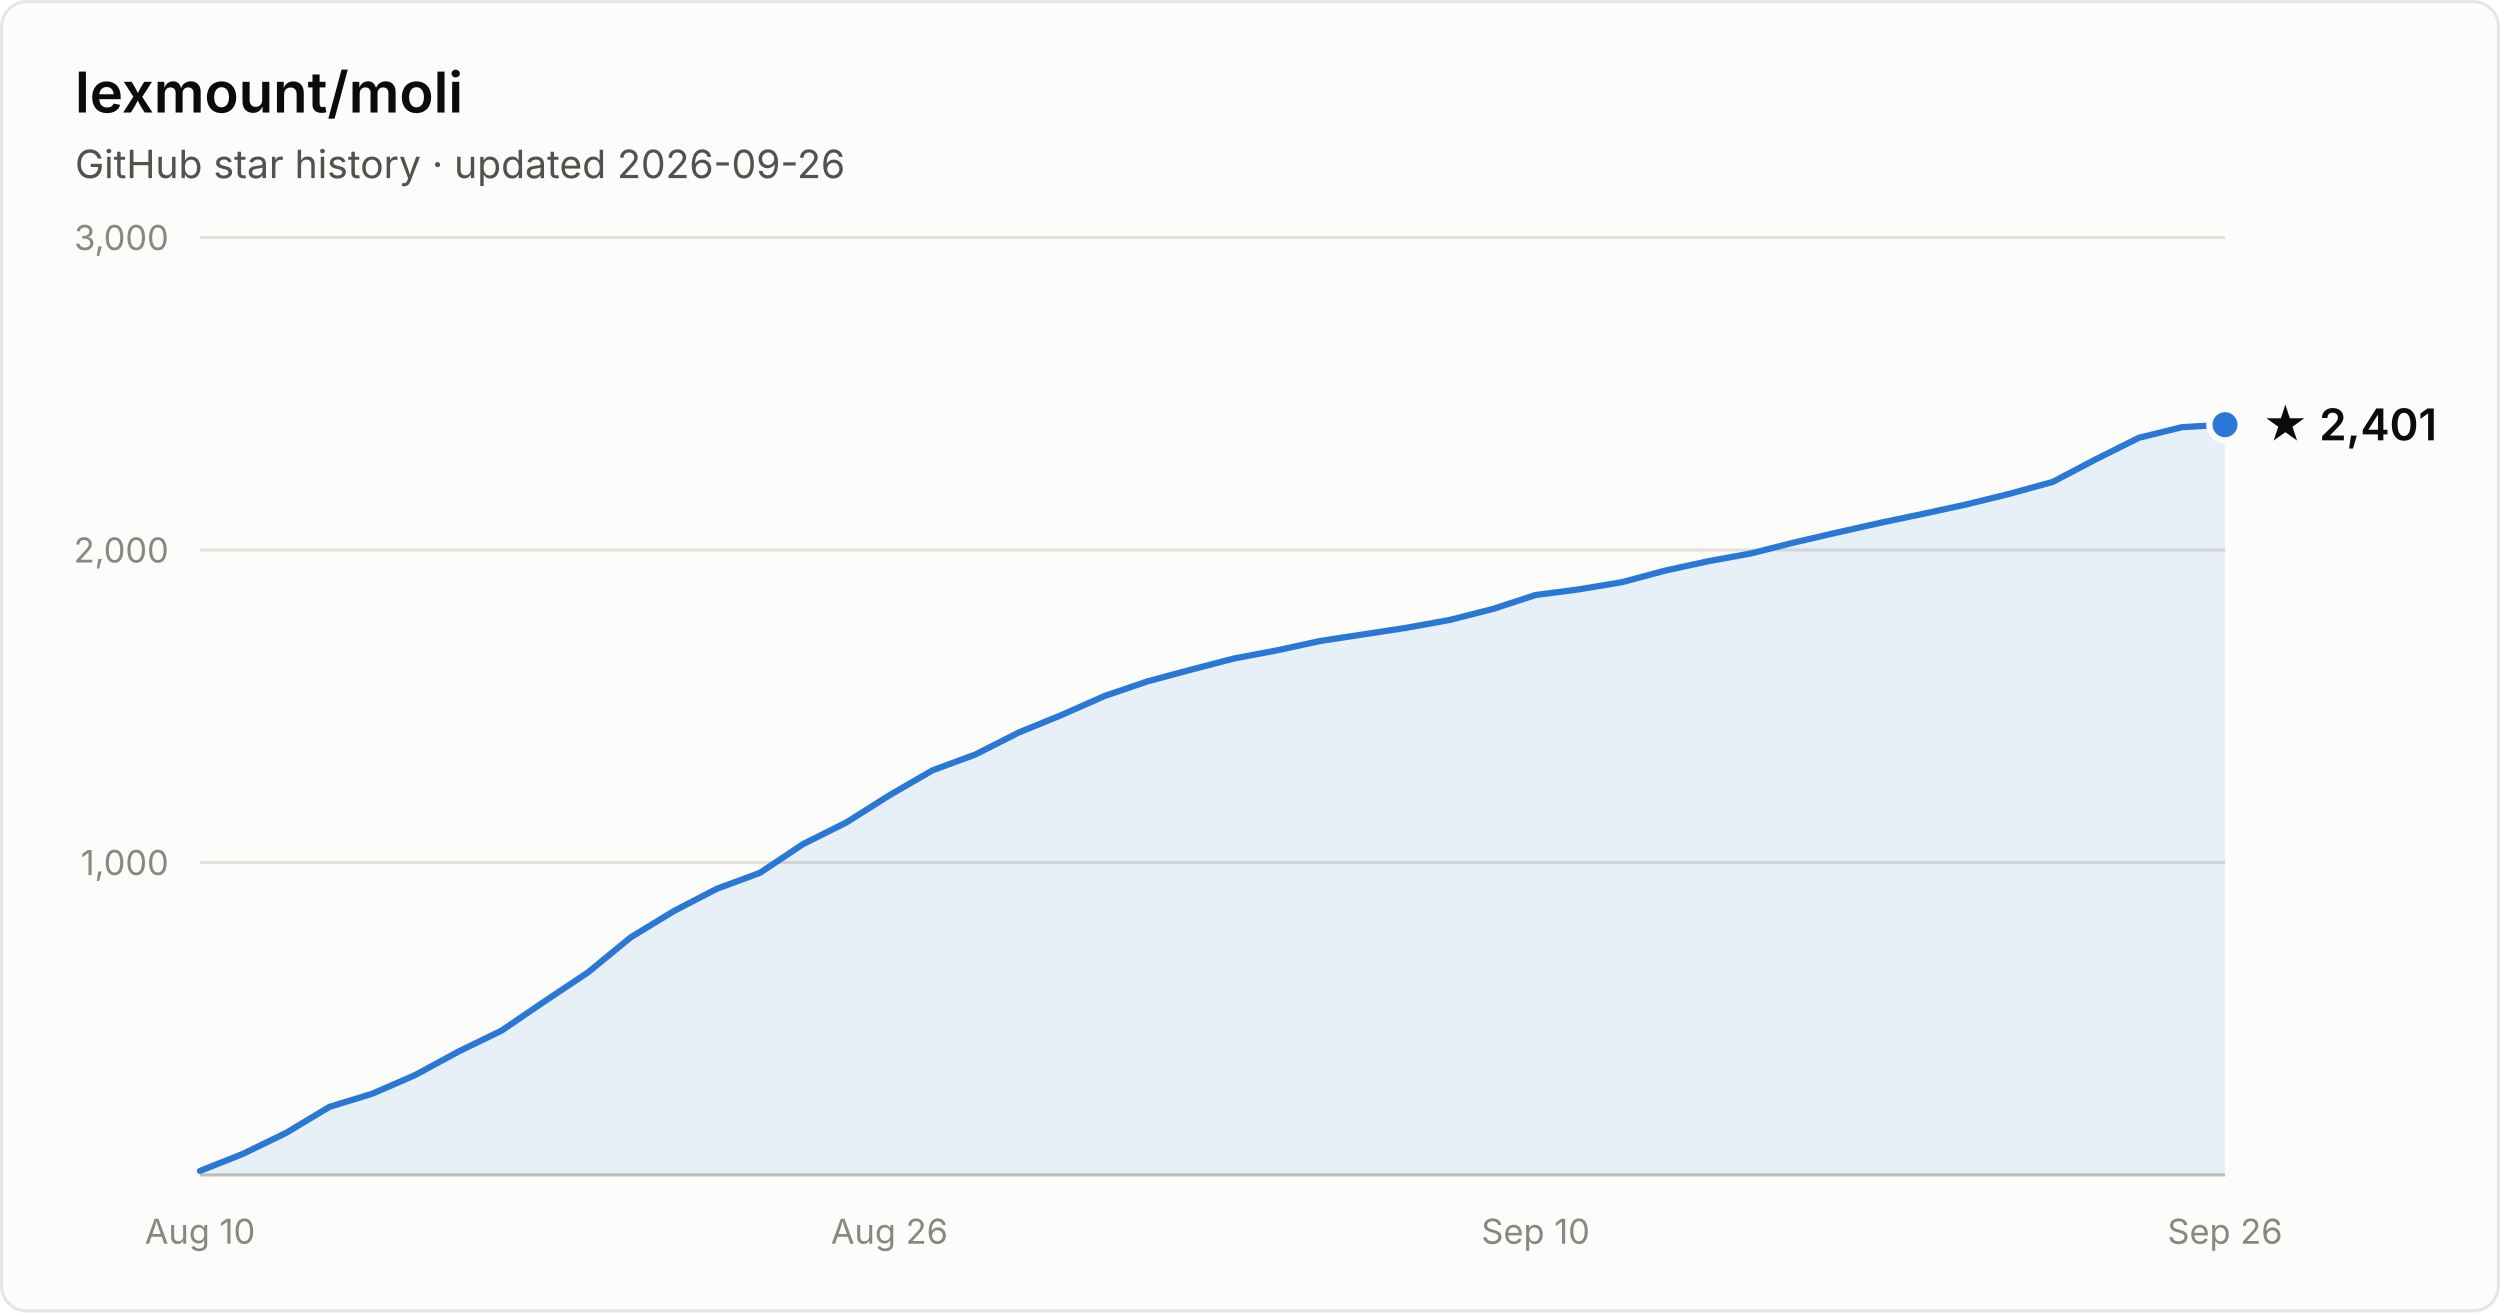
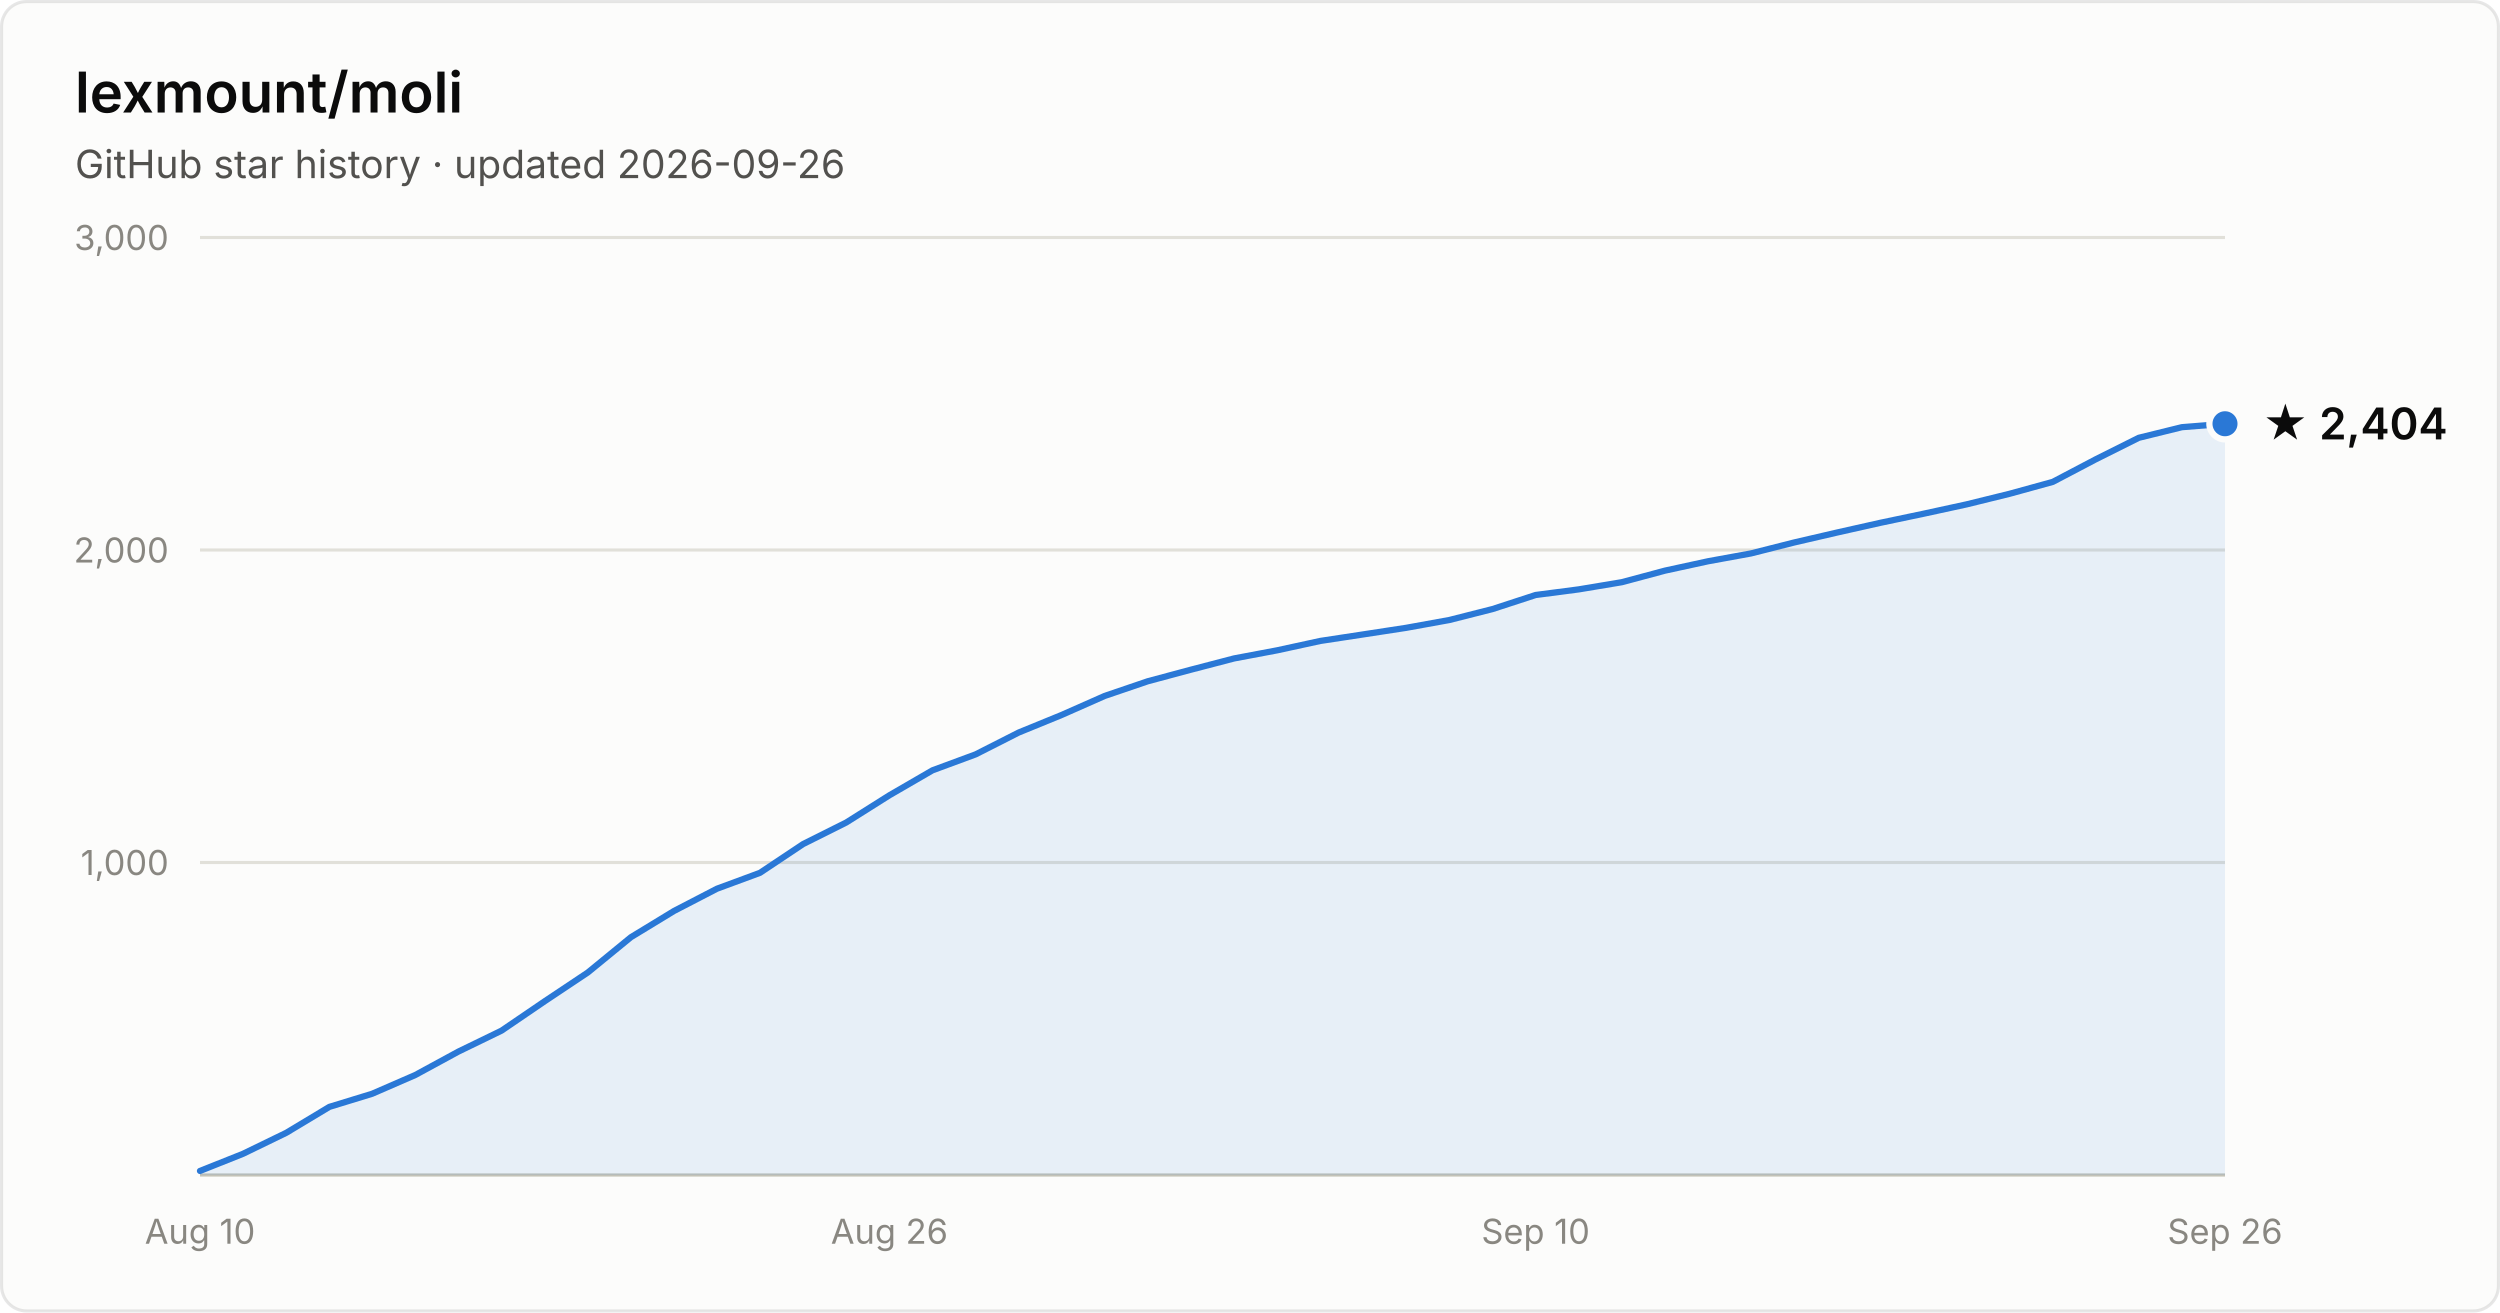
- <svg xmlns="http://www.w3.org/2000/svg" width="800" height="420" viewBox="0 0 800 420" font-family="system-ui, -apple-system, Segoe UI, sans-serif" role="img" aria-label="Star history of lexmount/moli: 2,401 stars as of 2026-09-26">
+ <svg xmlns="http://www.w3.org/2000/svg" width="800" height="420" viewBox="0 0 800 420" font-family="system-ui, -apple-system, Segoe UI, sans-serif" role="img" aria-label="Star history of lexmount/moli: 2,404 stars as of 2026-09-26">
  <rect x="0.5" y="0.5" width="799" height="419" rx="8" fill="#fcfcfb" stroke="rgba(11,11,11,0.10)" />
  <text x="24" y="36" fill="#0b0b0b" font-size="18" font-weight="600">lexmount/moli</text>
  <text x="24" y="57" fill="#52514e" font-size="12.5">GitHub star history · updated 2026-09-26</text>
  <line x1="64" y1="276.0" x2="712" y2="276.0" stroke="#e1e0d9" stroke-width="1" />
  <text x="54" y="280.0" text-anchor="end" fill="#898781" font-size="11" style="font-variant-numeric:tabular-nums">1,000</text>
  <line x1="64" y1="176.0" x2="712" y2="176.0" stroke="#e1e0d9" stroke-width="1" />
  <text x="54" y="180.0" text-anchor="end" fill="#898781" font-size="11" style="font-variant-numeric:tabular-nums">2,000</text>
  <line x1="64" y1="76.0" x2="712" y2="76.0" stroke="#e1e0d9" stroke-width="1" />
  <text x="54" y="80.0" text-anchor="end" fill="#898781" font-size="11" style="font-variant-numeric:tabular-nums">3,000</text>
  <line x1="64" y1="376" x2="712" y2="376" stroke="#c3c2b7" stroke-width="1" />
  <text x="64.0" y="398" text-anchor="middle" fill="#898781" font-size="11" style="font-variant-numeric:tabular-nums">Aug 10</text>
  <text x="284.6" y="398" text-anchor="middle" fill="#898781" font-size="11" style="font-variant-numeric:tabular-nums">Aug 26</text>
  <text x="491.4" y="398" text-anchor="middle" fill="#898781" font-size="11" style="font-variant-numeric:tabular-nums">Sep 10</text>
  <text x="712.0" y="398" text-anchor="middle" fill="#898781" font-size="11" style="font-variant-numeric:tabular-nums">Sep 26</text>
-   <path d="M64.0 374.7 L77.8 369.2 L91.6 362.5 L105.4 354.2 L119.1 350.0 L132.9 344.0 L146.7 336.5 L160.5 329.8 L174.3 320.4 L188.1 311.2 L201.9 299.9 L215.7 291.5 L229.4 284.4 L243.2 279.3 L257.0 270.1 L270.8 263.2 L284.6 254.5 L298.4 246.5 L312.2 241.4 L326.0 234.4 L339.7 228.8 L353.5 222.7 L367.3 218.0 L381.1 214.3 L394.9 210.7 L408.7 208.1 L422.5 205.1 L436.3 203.0 L450.0 200.9 L463.8 198.4 L477.6 194.9 L491.4 190.4 L505.2 188.6 L519.0 186.3 L532.8 182.6 L546.6 179.6 L560.3 177.1 L574.1 173.6 L587.9 170.4 L601.7 167.3 L615.5 164.4 L629.3 161.4 L643.1 158.0 L656.9 154.2 L670.6 147.0 L684.4 140.1 L698.2 136.7 L712.0 135.9 L712.0 376 L64.0 376 Z" fill="#2a78d6" fill-opacity="0.1" />
-   <path d="M64.0 374.7 L77.8 369.2 L91.6 362.5 L105.4 354.2 L119.1 350.0 L132.9 344.0 L146.7 336.5 L160.5 329.8 L174.3 320.4 L188.1 311.2 L201.9 299.9 L215.7 291.5 L229.4 284.4 L243.2 279.3 L257.0 270.1 L270.8 263.2 L284.6 254.5 L298.4 246.5 L312.2 241.4 L326.0 234.4 L339.7 228.8 L353.5 222.7 L367.3 218.0 L381.1 214.3 L394.9 210.7 L408.7 208.1 L422.5 205.1 L436.3 203.0 L450.0 200.9 L463.8 198.4 L477.6 194.9 L491.4 190.4 L505.2 188.6 L519.0 186.3 L532.8 182.6 L546.6 179.6 L560.3 177.1 L574.1 173.6 L587.9 170.4 L601.7 167.3 L615.5 164.4 L629.3 161.4 L643.1 158.0 L656.9 154.2 L670.6 147.0 L684.4 140.1 L698.2 136.7 L712.0 135.9" fill="none" stroke="#2a78d6" stroke-width="2" stroke-linejoin="round" stroke-linecap="round" />
-   <circle cx="712.0" cy="135.9" r="5" fill="#2a78d6" stroke="#fcfcfb" stroke-width="2" />
-   <text x="724.0" y="140.9" fill="#0b0b0b" font-size="14" font-weight="600">★ 2,401</text>
+   <path d="M64.0 374.7 L77.8 369.2 L91.6 362.5 L105.4 354.2 L119.1 350.0 L132.9 344.0 L146.7 336.5 L160.5 329.8 L174.3 320.4 L188.1 311.2 L201.9 299.9 L215.7 291.5 L229.4 284.4 L243.2 279.3 L257.0 270.1 L270.8 263.2 L284.6 254.5 L298.4 246.5 L312.2 241.4 L326.0 234.4 L339.7 228.8 L353.5 222.7 L367.3 218.0 L381.1 214.3 L394.9 210.7 L408.7 208.1 L422.5 205.1 L436.3 203.0 L450.0 200.9 L463.8 198.4 L477.6 194.9 L491.4 190.4 L505.2 188.6 L519.0 186.3 L532.8 182.6 L546.6 179.6 L560.3 177.1 L574.1 173.6 L587.9 170.4 L601.7 167.3 L615.5 164.4 L629.3 161.4 L643.1 158.0 L656.9 154.2 L670.6 147.0 L684.4 140.1 L698.2 136.7 L712.0 135.6 L712.0 376 L64.0 376 Z" fill="#2a78d6" fill-opacity="0.1" />
+   <path d="M64.0 374.7 L77.8 369.2 L91.6 362.5 L105.4 354.2 L119.1 350.0 L132.9 344.0 L146.7 336.5 L160.5 329.8 L174.3 320.4 L188.1 311.2 L201.9 299.9 L215.7 291.5 L229.4 284.4 L243.2 279.3 L257.0 270.1 L270.8 263.2 L284.6 254.5 L298.4 246.5 L312.2 241.4 L326.0 234.4 L339.7 228.8 L353.5 222.7 L367.3 218.0 L381.1 214.3 L394.9 210.7 L408.7 208.1 L422.5 205.1 L436.3 203.0 L450.0 200.9 L463.8 198.4 L477.6 194.9 L491.4 190.4 L505.2 188.6 L519.0 186.3 L532.8 182.6 L546.6 179.6 L560.3 177.1 L574.1 173.6 L587.9 170.4 L601.7 167.3 L615.5 164.4 L629.3 161.4 L643.1 158.0 L656.9 154.2 L670.6 147.0 L684.4 140.1 L698.2 136.7 L712.0 135.6" fill="none" stroke="#2a78d6" stroke-width="2" stroke-linejoin="round" stroke-linecap="round" />
+   <circle cx="712.0" cy="135.6" r="5" fill="#2a78d6" stroke="#fcfcfb" stroke-width="2" />
+   <text x="724.0" y="140.6" fill="#0b0b0b" font-size="14" font-weight="600">★ 2,404</text>
</svg>
